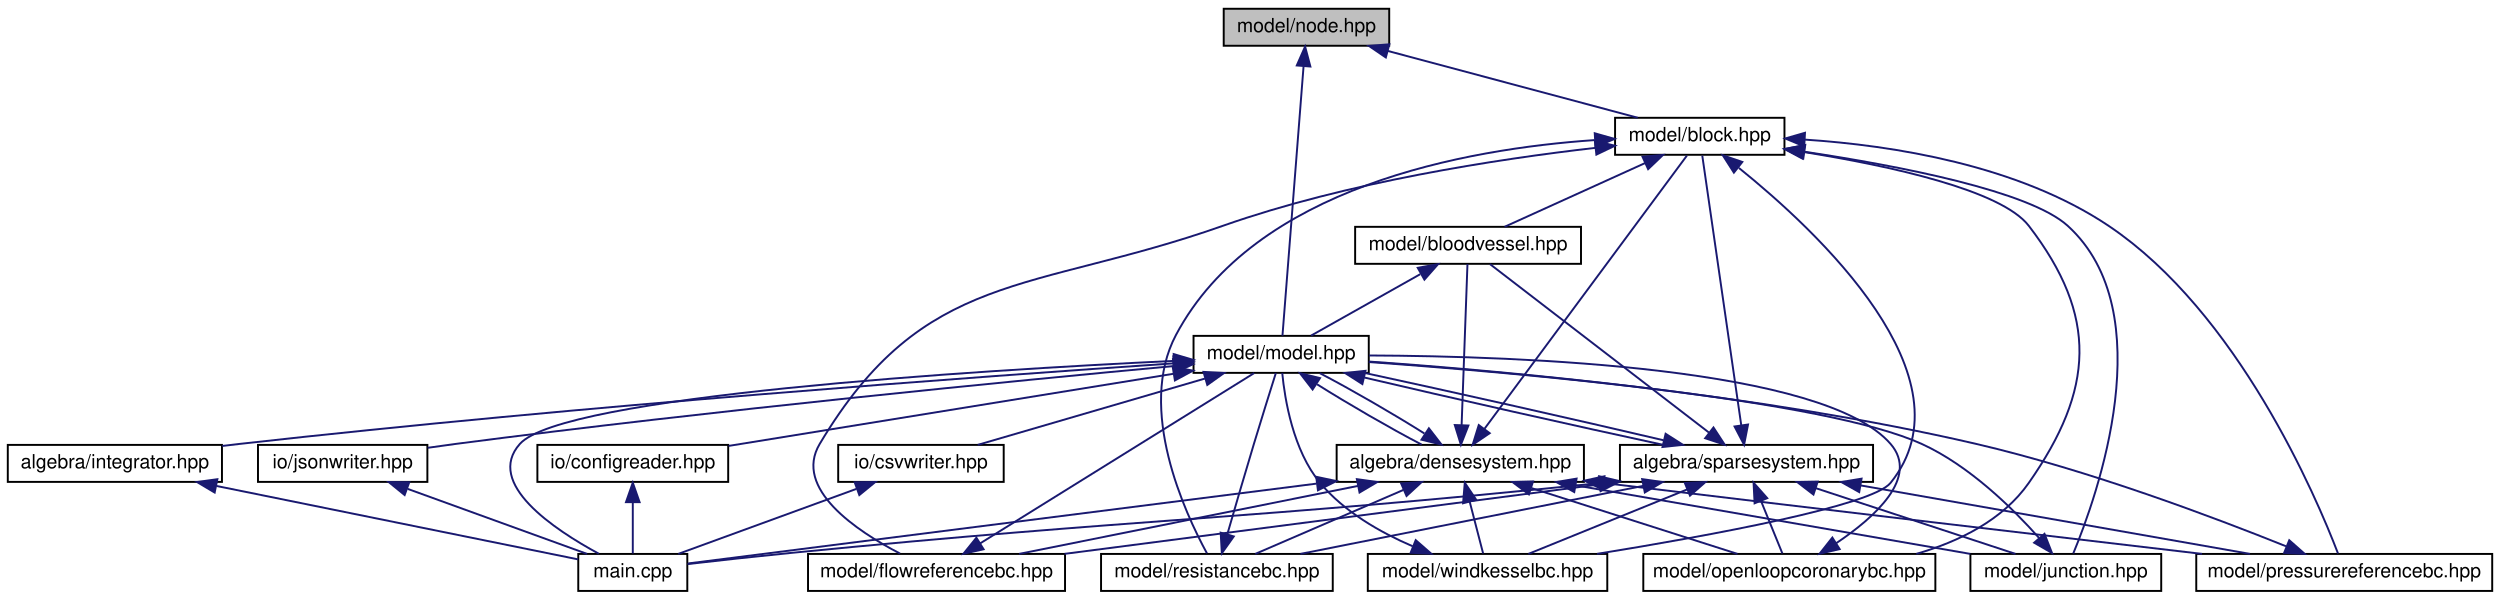
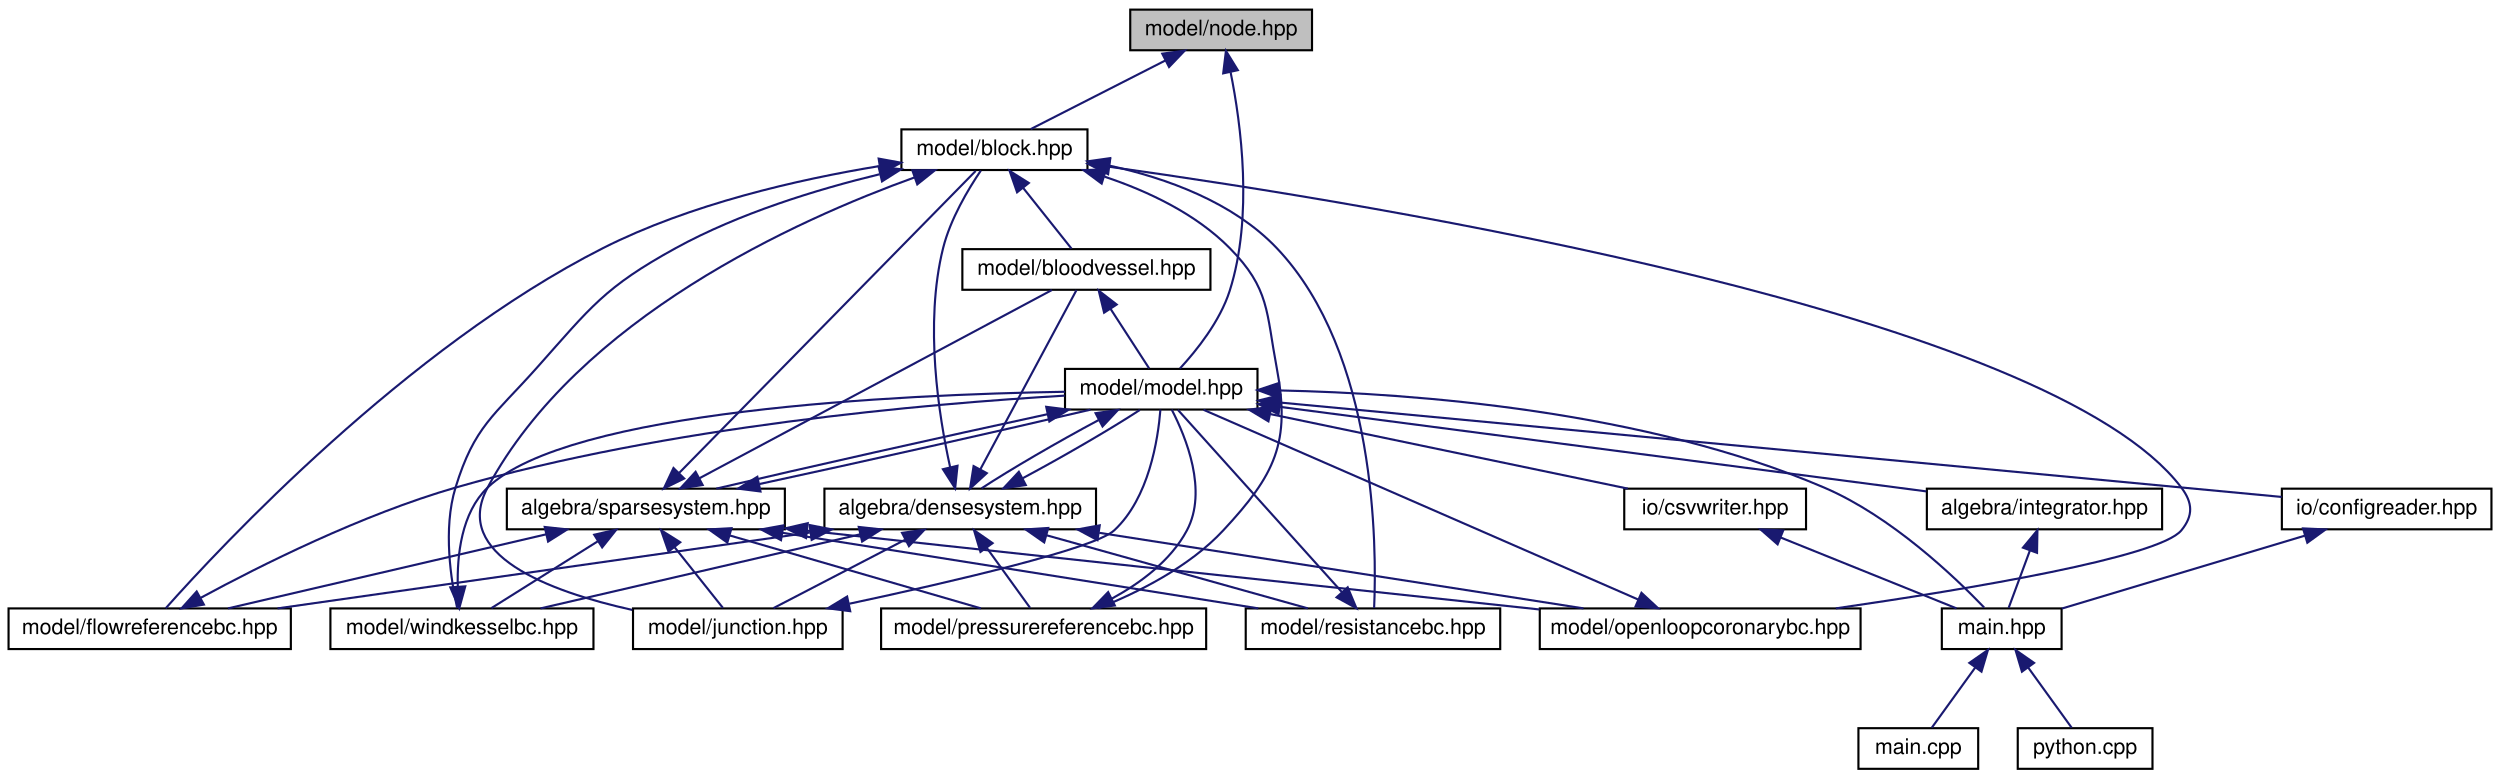
- <svg xmlns="http://www.w3.org/2000/svg" xmlns:xlink="http://www.w3.org/1999/xlink" width="1284pt" height="308pt" viewBox="0.00 0.00 1284.00 308.00">
-   <g id="graph0" class="graph" transform="scale(1 1) rotate(0) translate(4 304)">
+ <svg xmlns="http://www.w3.org/2000/svg" xmlns:xlink="http://www.w3.org/1999/xlink" width="1169pt" height="364pt" viewBox="0.00 0.00 1169.00 364.00">
+   <g id="graph0" class="graph" transform="scale(1 1) rotate(0) translate(4 360)">
    <g id="node1" class="node">
      <g id="a_node1">
        <a xlink:title="MODEL::Node source file.">
-           <polygon fill="#bfbfbf" stroke="black" points="624.5,-280.5 624.5,-299.5 709.5,-299.5 709.5,-280.5 624.5,-280.5" />
-           <text text-anchor="middle" x="667" y="-287.5" font-family="Helvetica,sans-Serif" font-size="10.00">model/node.hpp</text>
+           <polygon fill="#bfbfbf" stroke="black" points="524.5,-336.5 524.5,-355.5 609.5,-355.5 609.5,-336.5 524.5,-336.5" />
+           <text text-anchor="middle" x="567" y="-343.5" font-family="Helvetica,sans-Serif" font-size="10.00">model/node.hpp</text>
        </a>
      </g>
    </g>
    <g id="node2" class="node">
      <g id="a_node2">
        <a xlink:href="block_8hpp.html" target="_top" xlink:title="MODEL::Block source file.">
-           <polygon fill="none" stroke="black" points="825.5,-224.5 825.5,-243.5 912.5,-243.5 912.5,-224.5 825.5,-224.5" />
-           <text text-anchor="middle" x="869" y="-231.5" font-family="Helvetica,sans-Serif" font-size="10.00">model/block.hpp</text>
+           <polygon fill="none" stroke="black" points="417.5,-280.5 417.5,-299.5 504.5,-299.5 504.5,-280.5 417.5,-280.5" />
+           <text text-anchor="middle" x="461" y="-287.5" font-family="Helvetica,sans-Serif" font-size="10.00">model/block.hpp</text>
        </a>
      </g>
    </g>
    <g id="edge1" class="edge">
-       <path fill="none" stroke="midnightblue" d="M708.79,-277.83C746.93,-267.63 802.48,-252.78 837.14,-243.52" />
-       <polygon fill="midnightblue" stroke="midnightblue" points="707.76,-274.48 699.01,-280.44 709.57,-281.24 707.76,-274.48" />
+       <path fill="none" stroke="midnightblue" d="M540.94,-331.73C521.32,-321.73 494.97,-308.31 477.99,-299.65" />
+       <polygon fill="midnightblue" stroke="midnightblue" points="539.47,-334.9 549.97,-336.32 542.65,-328.67 539.47,-334.9" />
    </g>
    <g id="node4" class="node">
      <g id="a_node4">
        <a xlink:href="model_8hpp.html" target="_top" xlink:title="MODEL::Model source file.">
-           <polygon fill="none" stroke="black" points="609,-112.5 609,-131.5 699,-131.5 699,-112.5 609,-112.5" />
-           <text text-anchor="middle" x="654" y="-119.5" font-family="Helvetica,sans-Serif" font-size="10.00">model/model.hpp</text>
-         </a>
-       </g>
-     </g>
-     <g id="edge47" class="edge">
-       <path fill="none" stroke="midnightblue" d="M665.51,-269.93C662.69,-233.92 656.68,-157.23 654.67,-131.57" />
-       <polygon fill="midnightblue" stroke="midnightblue" points="662.03,-270.38 666.3,-280.08 669.01,-269.83 662.03,-270.38" />
+           <polygon fill="none" stroke="black" points="494,-168.5 494,-187.5 584,-187.5 584,-168.5 494,-168.5" />
+           <text text-anchor="middle" x="539" y="-175.5" font-family="Helvetica,sans-Serif" font-size="10.00">model/model.hpp</text>
+         </a>
+       </g>
+     </g>
+     <g id="edge45" class="edge">
+       <path fill="none" stroke="midnightblue" d="M571.43,-326.23C576.31,-301.98 582.09,-258.74 571,-224 566.45,-209.75 555.56,-196.16 547.75,-187.71" />
+       <polygon fill="midnightblue" stroke="midnightblue" points="567.97,-325.7 569.25,-336.22 574.81,-327.19 567.97,-325.7" />
    </g>
    <g id="node3" class="node">
      <g id="a_node3">
        <a xlink:href="bloodvessel_8hpp.html" target="_top" xlink:title="MODEL::BloodVessel source file.">
-           <polygon fill="none" stroke="black" points="692,-168.5 692,-187.5 808,-187.5 808,-168.5 692,-168.5" />
-           <text text-anchor="middle" x="750" y="-175.5" font-family="Helvetica,sans-Serif" font-size="10.00">model/bloodvessel.hpp</text>
+           <polygon fill="none" stroke="black" points="446,-224.5 446,-243.5 562,-243.5 562,-224.5 446,-224.5" />
+           <text text-anchor="middle" x="504" y="-231.5" font-family="Helvetica,sans-Serif" font-size="10.00">model/bloodvessel.hpp</text>
        </a>
      </g>
    </g>
    <g id="edge2" class="edge">
-       <path fill="none" stroke="midnightblue" d="M840.86,-220.23C818.6,-210.13 788.14,-196.31 768.77,-187.52" />
-       <polygon fill="midnightblue" stroke="midnightblue" points="839.59,-223.5 850.14,-224.44 842.48,-217.12 839.59,-223.5" />
+       <path fill="none" stroke="midnightblue" d="M474.42,-272.14C481.91,-262.74 490.94,-251.4 497.03,-243.75" />
+       <polygon fill="midnightblue" stroke="midnightblue" points="471.59,-270.08 468.1,-280.08 477.07,-274.44 471.59,-270.08" />
+     </g>
+     <g id="node6" class="node">
+       <g id="a_node6">
+         <a xlink:href="flowreferencebc_8hpp.html" target="_top" xlink:title="MODEL::FlowReferenceBC source file.">
+           <polygon fill="none" stroke="black" points="0,-56.5 0,-75.5 132,-75.5 132,-56.5 0,-56.5" />
+           <text text-anchor="middle" x="66" y="-63.5" font-family="Helvetica,sans-Serif" font-size="10.00">model/flowreferencebc.hpp</text>
+         </a>
+       </g>
+     </g>
+     <g id="edge39" class="edge">
+       <path fill="none" stroke="midnightblue" d="M407.01,-282.31C369.33,-276.1 318.69,-264.59 278,-244 186.02,-197.46 99,-104.25 73.49,-75.58" />
+       <polygon fill="midnightblue" stroke="midnightblue" points="406.86,-285.83 417.28,-283.93 407.95,-278.91 406.86,-285.83" />
    </g>
    <g id="node7" class="node">
      <g id="a_node7">
-         <a xlink:href="flowreferencebc_8hpp.html" target="_top" xlink:title="MODEL::FlowReferenceBC source file.">
-           <polygon fill="none" stroke="black" points="411,-0.5 411,-19.5 543,-19.5 543,-0.5 411,-0.5" />
-           <text text-anchor="middle" x="477" y="-7.5" font-family="Helvetica,sans-Serif" font-size="10.00">model/flowreferencebc.hpp</text>
-         </a>
-       </g>
-     </g>
-     <g id="edge41" class="edge">
-       <path fill="none" stroke="midnightblue" d="M815.41,-228.06C764.92,-222.26 687.73,-210.46 624,-188 525.34,-153.23 470.55,-165.86 417,-76 403.32,-53.04 435.96,-31.27 458.27,-19.67" />
-       <polygon fill="midnightblue" stroke="midnightblue" points="815.13,-231.55 825.45,-229.17 815.9,-224.59 815.13,-231.55" />
+         <a xlink:href="junction_8hpp.html" target="_top" xlink:title="MODEL::Junction source file.">
+           <polygon fill="none" stroke="black" points="292,-56.5 292,-75.5 390,-75.5 390,-56.5 292,-56.5" />
+           <text text-anchor="middle" x="341" y="-63.5" font-family="Helvetica,sans-Serif" font-size="10.00">model/junction.hpp</text>
+         </a>
+       </g>
+     </g>
+     <g id="edge40" class="edge">
+       <path fill="none" stroke="midnightblue" d="M423.76,-277.09C368.43,-257.14 266.52,-211.17 224,-132 207.12,-100.58 252.55,-83.47 291.63,-74.8" />
+       <polygon fill="midnightblue" stroke="midnightblue" points="422.6,-280.39 433.19,-280.4 424.92,-273.79 422.6,-280.39" />
    </g>
    <g id="node8" class="node">
      <g id="a_node8">
-         <a xlink:href="junction_8hpp.html" target="_top" xlink:title="MODEL::Junction source file.">
-           <polygon fill="none" stroke="black" points="1008,-0.5 1008,-19.5 1106,-19.5 1106,-0.5 1008,-0.5" />
-           <text text-anchor="middle" x="1057" y="-7.5" font-family="Helvetica,sans-Serif" font-size="10.00">model/junction.hpp</text>
-         </a>
-       </g>
-     </g>
-     <g id="edge42" class="edge">
-       <path fill="none" stroke="midnightblue" d="M922.86,-226.06C971.51,-218.77 1038.39,-205.86 1058,-188 1106.85,-143.51 1072.94,-48.91 1060.83,-19.74" />
-       <polygon fill="midnightblue" stroke="midnightblue" points="922.17,-222.62 912.78,-227.53 923.18,-229.55 922.17,-222.62" />
+         <a xlink:href="openloopcoronarybc_8hpp.html" target="_top" xlink:title="MODEL::OpenLoopCoronaryBC source file.">
+           <polygon fill="none" stroke="black" points="716,-56.5 716,-75.5 866,-75.5 866,-56.5 716,-56.5" />
+           <text text-anchor="middle" x="791" y="-63.5" font-family="Helvetica,sans-Serif" font-size="10.00">model/openloopcoronarybc.hpp</text>
+         </a>
+       </g>
+     </g>
+     <g id="edge41" class="edge">
+       <path fill="none" stroke="midnightblue" d="M515.01,-281.97C642.25,-264.18 954.75,-212.98 1016,-132 1021.36,-124.91 1021.64,-118.87 1016,-112 1005.71,-99.45 917.31,-84.64 854.43,-75.53" />
+       <polygon fill="midnightblue" stroke="midnightblue" points="514.15,-278.55 504.73,-283.39 515.11,-285.49 514.15,-278.55" />
    </g>
    <g id="node9" class="node">
      <g id="a_node9">
-         <a xlink:href="openloopcoronarybc_8hpp.html" target="_top" xlink:title="MODEL::OpenLoopCoronaryBC source file.">
-           <polygon fill="none" stroke="black" points="840,-0.5 840,-19.5 990,-19.5 990,-0.5 840,-0.5" />
-           <text text-anchor="middle" x="915" y="-7.5" font-family="Helvetica,sans-Serif" font-size="10.00">model/openloopcoronarybc.hpp</text>
-         </a>
-       </g>
-     </g>
-     <g id="edge43" class="edge">
-       <path fill="none" stroke="midnightblue" d="M922.52,-225.9C966.54,-218.83 1023.88,-206.37 1038,-188 1073.75,-141.48 1071.61,-104.08 1038,-56 1024.65,-36.9 1002.27,-25.88 980.23,-19.53" />
-       <polygon fill="midnightblue" stroke="midnightblue" points="921.85,-222.46 912.5,-227.45 922.92,-229.38 921.85,-222.46" />
+         <a xlink:href="pressurereferencebc_8hpp.html" target="_top" xlink:title="MODEL::PressureReferenceBC source file.">
+           <polygon fill="none" stroke="black" points="408,-56.5 408,-75.5 560,-75.5 560,-56.5 408,-56.5" />
+           <text text-anchor="middle" x="484" y="-63.5" font-family="Helvetica,sans-Serif" font-size="10.00">model/pressurereferencebc.hpp</text>
+         </a>
+       </g>
+     </g>
+     <g id="edge42" class="edge">
+       <path fill="none" stroke="midnightblue" d="M512.46,-277.39C532.86,-270.58 555.19,-260.03 571,-244 589.78,-224.96 588.02,-214.27 593,-188 599.62,-153.06 592.22,-138.03 568,-112 552,-94.8 527.9,-82.84 509.62,-75.59" />
+       <polygon fill="midnightblue" stroke="midnightblue" points="511.14,-274.14 502.63,-280.45 513.22,-280.82 511.14,-274.14" />
    </g>
    <g id="node10" class="node">
      <g id="a_node10">
-         <a xlink:href="pressurereferencebc_8hpp.html" target="_top" xlink:title="MODEL::PressureReferenceBC source file.">
-           <polygon fill="none" stroke="black" points="1124,-0.5 1124,-19.5 1276,-19.5 1276,-0.5 1124,-0.5" />
-           <text text-anchor="middle" x="1200" y="-7.5" font-family="Helvetica,sans-Serif" font-size="10.00">model/pressurereferencebc.hpp</text>
-         </a>
-       </g>
-     </g>
-     <g id="edge44" class="edge">
-       <path fill="none" stroke="midnightblue" d="M923.05,-232.29C968.19,-229.3 1032.47,-219.23 1079,-188 1145.45,-143.4 1185.63,-48.87 1196.8,-19.73" />
-       <polygon fill="midnightblue" stroke="midnightblue" points="922.65,-228.81 912.86,-232.87 923.04,-235.8 922.65,-228.81" />
+         <a xlink:href="resistancebc_8hpp.html" target="_top" xlink:title="MODEL::ResistanceBC source file.">
+           <polygon fill="none" stroke="black" points="578.5,-56.5 578.5,-75.5 697.5,-75.5 697.5,-56.5 578.5,-56.5" />
+           <text text-anchor="middle" x="638" y="-63.5" font-family="Helvetica,sans-Serif" font-size="10.00">model/resistancebc.hpp</text>
+         </a>
+       </g>
+     </g>
+     <g id="edge43" class="edge">
+       <path fill="none" stroke="midnightblue" d="M514.66,-282.57C541.53,-276.7 572.58,-265.47 593,-244 639.76,-194.83 639.79,-104.18 638.54,-75.76" />
+       <polygon fill="midnightblue" stroke="midnightblue" points="513.73,-279.18 504.61,-284.56 515.1,-286.05 513.73,-279.18" />
    </g>
    <g id="node11" class="node">
      <g id="a_node11">
-         <a xlink:href="resistancebc_8hpp.html" target="_top" xlink:title="MODEL::ResistanceBC source file.">
-           <polygon fill="none" stroke="black" points="561.5,-0.5 561.5,-19.5 680.5,-19.5 680.5,-0.5 561.5,-0.5" />
-           <text text-anchor="middle" x="621" y="-7.5" font-family="Helvetica,sans-Serif" font-size="10.00">model/resistancebc.hpp</text>
-         </a>
-       </g>
-     </g>
-     <g id="edge45" class="edge">
-       <path fill="none" stroke="midnightblue" d="M815,-232.05C748.81,-227.48 640.45,-208.09 600,-132 579.78,-93.97 604.55,-40.62 615.89,-19.8" />
-       <polygon fill="midnightblue" stroke="midnightblue" points="815.06,-235.55 825.25,-232.66 815.47,-228.57 815.06,-235.55" />
-     </g>
-     <g id="node12" class="node">
-       <g id="a_node12">
        <a xlink:href="windkesselbc_8hpp.html" target="_top" xlink:title="MODEL::WindkesselBC source file.">
-           <polygon fill="none" stroke="black" points="698.5,-0.5 698.5,-19.5 821.5,-19.5 821.5,-0.5 698.5,-0.5" />
-           <text text-anchor="middle" x="760" y="-7.5" font-family="Helvetica,sans-Serif" font-size="10.00">model/windkesselbc.hpp</text>
-         </a>
-       </g>
-     </g>
-     <g id="edge46" class="edge">
-       <path fill="none" stroke="midnightblue" d="M889.08,-217.76C928.9,-185.72 1010.44,-109.9 967,-56 957.48,-44.19 874.24,-28.91 816.26,-19.54" />
-       <polygon fill="midnightblue" stroke="midnightblue" points="886.53,-215.32 880.83,-224.25 890.85,-220.82 886.53,-215.32" />
+           <polygon fill="none" stroke="black" points="150.5,-56.5 150.5,-75.5 273.5,-75.5 273.5,-56.5 150.5,-56.5" />
+           <text text-anchor="middle" x="212" y="-63.5" font-family="Helvetica,sans-Serif" font-size="10.00">model/windkesselbc.hpp</text>
+         </a>
+       </g>
+     </g>
+     <g id="edge44" class="edge">
+       <path fill="none" stroke="midnightblue" d="M407.3,-278.52C377.96,-271.41 341.66,-260.29 312,-244 278.58,-225.64 272.37,-216.47 247,-188 226.99,-165.54 217.83,-160.75 209,-132 203.03,-112.56 206.94,-88.32 209.78,-75.65" />
+       <polygon fill="midnightblue" stroke="midnightblue" points="406.84,-282.01 417.37,-280.87 408.43,-275.19 406.84,-282.01" />
    </g>
    <g id="edge3" class="edge">
-       <path fill="none" stroke="midnightblue" d="M725.43,-163.18C707.76,-153.24 684.49,-140.15 669.39,-131.65" />
-       <polygon fill="midnightblue" stroke="midnightblue" points="724.14,-166.47 734.58,-168.32 727.58,-160.37 724.14,-166.47" />
+       <path fill="none" stroke="midnightblue" d="M515.3,-215.57C521.32,-206.27 528.47,-195.25 533.33,-187.75" />
+       <polygon fill="midnightblue" stroke="midnightblue" points="512.28,-213.79 509.78,-224.08 518.16,-217.6 512.28,-213.79" />
    </g>
    <g id="node5" class="node">
      <g id="a_node5">
        <a xlink:href="densesystem_8hpp.html" target="_top" xlink:title="ALGEBRA::DenseSystem source file.">
-           <polygon fill="none" stroke="black" points="682.5,-56.5 682.5,-75.5 809.5,-75.5 809.5,-56.5 682.5,-56.5" />
-           <text text-anchor="middle" x="746" y="-63.5" font-family="Helvetica,sans-Serif" font-size="10.00">algebra/densesystem.hpp</text>
+           <polygon fill="none" stroke="black" points="381.5,-112.5 381.5,-131.5 508.5,-131.5 508.5,-112.5 381.5,-112.5" />
+           <text text-anchor="middle" x="445" y="-119.5" font-family="Helvetica,sans-Serif" font-size="10.00">algebra/densesystem.hpp</text>
        </a>
      </g>
    </g>
    <g id="edge4" class="edge">
-       <path fill="none" stroke="midnightblue" d="M672.45,-106.62C688.07,-96.76 710.13,-83.99 726.15,-75.65" />
-       <polygon fill="midnightblue" stroke="midnightblue" points="670.15,-103.94 663.67,-112.32 673.96,-109.81 670.15,-103.94" />
-     </g>
-     <g id="node6" class="node">
-       <g id="a_node6">
-         <a xlink:href="main_8cpp.html" target="_top" xlink:title="Main routine of svZeroDSolver.">
-           <polygon fill="none" stroke="black" points="293,-0.5 293,-19.5 349,-19.5 349,-0.5 293,-0.5" />
-           <text text-anchor="middle" x="321" y="-7.5" font-family="Helvetica,sans-Serif" font-size="10.00">main.cpp</text>
-         </a>
-       </g>
-     </g>
-     <g id="edge40" class="edge">
-       <path fill="none" stroke="midnightblue" d="M598.79,-118.65C496.29,-113.71 284.95,-100.62 263,-76 244.98,-55.79 280.52,-32.06 303.53,-19.62" />
-       <polygon fill="midnightblue" stroke="midnightblue" points="598.8,-122.15 608.95,-119.13 599.13,-115.16 598.8,-122.15" />
+       <path fill="none" stroke="midnightblue" d="M509.73,-163.59C491.03,-153.61 468.08,-140.27 454.96,-131.65" />
+       <polygon fill="midnightblue" stroke="midnightblue" points="508.3,-166.79 518.78,-168.32 511.54,-160.59 508.3,-166.79" />
+     </g>
+     <g id="node12" class="node">
+       <g id="a_node12">
+         <a xlink:href="integrator_8hpp.html" target="_top" xlink:title="ALGEBRA::Integrator source file.">
+           <polygon fill="none" stroke="black" points="897,-112.5 897,-131.5 1007,-131.5 1007,-112.5 897,-112.5" />
+           <text text-anchor="middle" x="952" y="-119.5" font-family="Helvetica,sans-Serif" font-size="10.00">algebra/integrator.hpp</text>
+         </a>
+       </g>
+     </g>
+     <g id="edge20" class="edge">
+       <path fill="none" stroke="midnightblue" d="M594.63,-169.73C673.72,-159.38 817.83,-140.54 896.73,-130.23" />
+       <polygon fill="midnightblue" stroke="midnightblue" points="593.84,-166.3 584.38,-171.07 594.75,-173.24 593.84,-166.3" />
    </g>
    <g id="node13" class="node">
      <g id="a_node13">
-         <a xlink:href="integrator_8hpp.html" target="_top" xlink:title="ALGEBRA::Integrator source file.">
-           <polygon fill="none" stroke="black" points="0,-56.5 0,-75.5 110,-75.5 110,-56.5 0,-56.5" />
-           <text text-anchor="middle" x="55" y="-63.5" font-family="Helvetica,sans-Serif" font-size="10.00">algebra/integrator.hpp</text>
-         </a>
-       </g>
+         <a xlink:href="main_8hpp.html" target="_top" xlink:title="Main page documentation.">
+           <polygon fill="none" stroke="black" points="904,-56.5 904,-75.5 960,-75.5 960,-56.5 904,-56.5" />
+           <text text-anchor="middle" x="932" y="-63.5" font-family="Helvetica,sans-Serif" font-size="10.00">main.hpp</text>
+         </a>
+       </g>
+     </g>
+     <g id="edge38" class="edge">
+       <path fill="none" stroke="midnightblue" d="M594.31,-177.43C658.17,-176.05 765.17,-167.87 849,-132 880.3,-118.61 909.93,-90.36 923.8,-75.92" />
+       <polygon fill="midnightblue" stroke="midnightblue" points="594,-173.94 584.06,-177.61 594.12,-180.94 594,-173.94" />
+     </g>
+     <g id="node16" class="node">
+       <g id="a_node16">
+         <a xlink:href="sparsesystem_8hpp.html" target="_top" xlink:title="ALGEBRA::SparseSystem source file.">
+           <polygon fill="none" stroke="black" points="233,-112.5 233,-131.5 363,-131.5 363,-112.5 233,-112.5" />
+           <text text-anchor="middle" x="298" y="-119.5" font-family="Helvetica,sans-Serif" font-size="10.00">algebra/sparsesystem.hpp</text>
+         </a>
+       </g>
+     </g>
+     <g id="edge24" class="edge">
+       <path fill="none" stroke="midnightblue" d="M485.65,-166.28C438.33,-156.08 370.83,-140.92 330.93,-131.52" />
+       <polygon fill="midnightblue" stroke="midnightblue" points="485.21,-169.77 495.72,-168.44 486.68,-162.92 485.21,-169.77" />
+     </g>
+     <g id="node17" class="node">
+       <g id="a_node17">
+         <a xlink:href="configreader_8hpp.html" target="_top" xlink:title="IO::ConfigReader source file.">
+           <polygon fill="none" stroke="black" points="1063,-112.5 1063,-131.5 1161,-131.5 1161,-112.5 1063,-112.5" />
+           <text text-anchor="middle" x="1112" y="-119.5" font-family="Helvetica,sans-Serif" font-size="10.00">io/configreader.hpp</text>
+         </a>
+       </g>
+     </g>
+     <g id="edge34" class="edge">
+       <path fill="none" stroke="midnightblue" d="M594.49,-171.77C706.23,-161.24 956.73,-137.63 1062.92,-127.63" />
+       <polygon fill="midnightblue" stroke="midnightblue" points="594.07,-168.29 584.44,-172.72 594.73,-175.26 594.07,-168.29" />
+     </g>
+     <g id="node18" class="node">
+       <g id="a_node18">
+         <a xlink:href="csvwriter_8hpp.html" target="_top" xlink:title="IO::write_csv source file.">
+           <polygon fill="none" stroke="black" points="755.5,-112.5 755.5,-131.5 840.5,-131.5 840.5,-112.5 755.5,-112.5" />
+           <text text-anchor="middle" x="798" y="-119.5" font-family="Helvetica,sans-Serif" font-size="10.00">io/csvwriter.hpp</text>
+         </a>
+       </g>
+     </g>
+     <g id="edge36" class="edge">
+       <path fill="none" stroke="midnightblue" d="M590.1,-166.35C639.05,-156.14 711.95,-140.94 757.15,-131.52" />
+       <polygon fill="midnightblue" stroke="midnightblue" points="589.11,-162.98 580.04,-168.44 590.54,-169.83 589.11,-162.98" />
+     </g>
+     <g id="edge5" class="edge">
+       <path fill="none" stroke="midnightblue" d="M440.28,-141.55C434.97,-165.57 428.14,-208.56 437,-244 440.39,-257.57 448.74,-271.53 454.63,-280.23" />
+       <polygon fill="midnightblue" stroke="midnightblue" points="443.73,-142.21 442.63,-131.67 436.91,-140.59 443.73,-142.21" />
+     </g>
+     <g id="edge6" class="edge">
+       <path fill="none" stroke="midnightblue" d="M454.45,-140.63C467.29,-164.55 489.72,-206.38 499.37,-224.37" />
+       <polygon fill="midnightblue" stroke="midnightblue" points="457.42,-138.75 449.61,-131.59 451.25,-142.06 457.42,-138.75" />
+     </g>
+     <g id="edge11" class="edge">
+       <path fill="none" stroke="midnightblue" d="M474.22,-136.39C492.92,-146.36 515.87,-159.7 529.01,-168.32" />
+       <polygon fill="midnightblue" stroke="midnightblue" points="475.66,-133.19 465.18,-131.65 472.41,-139.39 475.66,-133.19" />
+     </g>
+     <g id="edge7" class="edge">
+       <path fill="none" stroke="midnightblue" d="M374.67,-110.98C303.08,-100.78 193.3,-85.14 125.77,-75.52" />
+       <polygon fill="midnightblue" stroke="midnightblue" points="374.55,-114.5 384.95,-112.44 375.54,-107.57 374.55,-114.5" />
+     </g>
+     <g id="edge9" class="edge">
+       <path fill="none" stroke="midnightblue" d="M419.17,-107.59C399.94,-97.61 374.26,-84.27 357.67,-75.65" />
+       <polygon fill="midnightblue" stroke="midnightblue" points="417.8,-110.82 428.29,-112.32 421.03,-104.61 417.8,-110.82" />
+     </g>
+     <g id="edge12" class="edge">
+       <path fill="none" stroke="midnightblue" d="M510.01,-110.85C575.38,-100.65 675.04,-85.1 736.43,-75.52" />
+       <polygon fill="midnightblue" stroke="midnightblue" points="509.17,-107.44 499.82,-112.44 510.24,-114.36 509.17,-107.44" />
+     </g>
+     <g id="edge14" class="edge">
+       <path fill="none" stroke="midnightblue" d="M457.38,-103.86C464.14,-94.5 472.21,-83.33 477.68,-75.75" />
+       <polygon fill="midnightblue" stroke="midnightblue" points="454.46,-101.93 451.44,-112.08 460.13,-106.03 454.46,-101.93" />
+     </g>
+     <g id="edge16" class="edge">
+       <path fill="none" stroke="midnightblue" d="M485.39,-109.7C521.82,-99.51 574.59,-84.74 607.56,-75.52" />
+       <polygon fill="midnightblue" stroke="midnightblue" points="484.27,-106.38 475.58,-112.44 486.15,-113.12 484.27,-106.38" />
+     </g>
+     <g id="edge18" class="edge">
+       <path fill="none" stroke="midnightblue" d="M398.2,-110.15C354.17,-99.95 289.15,-84.88 248.75,-75.52" />
+       <polygon fill="midnightblue" stroke="midnightblue" points="397.55,-113.6 408.08,-112.44 399.13,-106.78 397.55,-113.6" />
+     </g>
+     <g id="edge8" class="edge">
+       <path fill="none" stroke="midnightblue" d="M89.83,-80.45C117.56,-95.48 165.17,-119.35 209,-132 308.16,-160.63 429.48,-171.21 493.84,-175" />
+       <polygon fill="midnightblue" stroke="midnightblue" points="91.34,-77.29 80.89,-75.54 87.97,-83.42 91.34,-77.29" />
+     </g>
+     <g id="edge10" class="edge">
+       <path fill="none" stroke="midnightblue" d="M393.11,-77.69C441.61,-88.06 507.77,-103.44 517,-112 533.25,-127.06 537.5,-154.55 538.61,-168.46" />
+       <polygon fill="midnightblue" stroke="midnightblue" points="393.56,-74.21 383.05,-75.56 392.11,-81.06 393.56,-74.21" />
+     </g>
+     <g id="edge13" class="edge">
+       <path fill="none" stroke="midnightblue" d="M762.02,-79.65C710.22,-102.26 603.03,-149.05 558.77,-168.37" />
+       <polygon fill="midnightblue" stroke="midnightblue" points="763.55,-82.8 771.32,-75.59 760.75,-76.38 763.55,-82.8" />
+     </g>
+     <g id="edge15" class="edge">
+       <path fill="none" stroke="midnightblue" d="M515.84,-80.06C529.24,-87.33 543.45,-97.83 551,-112 560.82,-130.43 550.61,-155.51 543.89,-168.47" />
+       <polygon fill="midnightblue" stroke="midnightblue" points="517.3,-76.87 506.79,-75.53 514.17,-83.13 517.3,-76.87" />
+     </g>
+     <g id="edge17" class="edge">
+       <path fill="none" stroke="midnightblue" d="M623.55,-83.05C602.3,-106.67 563.32,-149.97 546.77,-168.37" />
+       <polygon fill="midnightblue" stroke="midnightblue" points="626.18,-85.37 630.27,-75.59 620.98,-80.68 626.18,-85.37" />
+     </g>
+     <g id="edge19" class="edge">
+       <path fill="none" stroke="midnightblue" d="M210.07,-85.6C209.65,-100.29 211.73,-120.22 224,-132 261.76,-168.25 416.22,-175.49 493.92,-176.81" />
+       <polygon fill="midnightblue" stroke="midnightblue" points="213.56,-85.82 210.75,-75.61 206.57,-85.34 213.56,-85.82" />
    </g>
    <g id="edge21" class="edge">
-       <path fill="none" stroke="midnightblue" d="M598.64,-117.37C501.42,-110.76 293.72,-95.62 119,-76 116.1,-75.67 113.13,-75.32 110.13,-74.95" />
-       <polygon fill="midnightblue" stroke="midnightblue" points="598.61,-120.87 608.82,-118.05 599.08,-113.89 598.61,-120.87" />
+       <path fill="none" stroke="midnightblue" d="M945.22,-102.69C941.85,-93.59 937.93,-83.01 935.24,-75.75" />
+       <polygon fill="midnightblue" stroke="midnightblue" points="941.94,-103.92 948.7,-112.08 948.51,-101.49 941.94,-103.92" />
    </g>
    <g id="node14" class="node">
      <g id="a_node14">
-         <a xlink:href="sparsesystem_8hpp.html" target="_top" xlink:title="ALGEBRA::SparseSystem source file.">
-           <polygon fill="none" stroke="black" points="828,-56.5 828,-75.5 958,-75.5 958,-56.5 828,-56.5" />
-           <text text-anchor="middle" x="893" y="-63.5" font-family="Helvetica,sans-Serif" font-size="10.00">algebra/sparsesystem.hpp</text>
-         </a>
-       </g>
-     </g>
-     <g id="edge23" class="edge">
-       <path fill="none" stroke="midnightblue" d="M696.75,-110.09C740.15,-99.89 806.81,-84.86 850.23,-75.52" />
-       <polygon fill="midnightblue" stroke="midnightblue" points="695.71,-106.74 686.78,-112.44 697.32,-113.55 695.71,-106.74" />
+         <a xlink:href="main_8cpp.html" target="_top" xlink:title="Main routine of svZeroDSolver.">
+           <polygon fill="none" stroke="black" points="865,-0.5 865,-19.5 921,-19.5 921,-0.5 865,-0.5" />
+           <text text-anchor="middle" x="893" y="-7.5" font-family="Helvetica,sans-Serif" font-size="10.00">main.cpp</text>
+         </a>
+       </g>
+     </g>
+     <g id="edge22" class="edge">
+       <path fill="none" stroke="midnightblue" d="M919.62,-47.86C912.86,-38.5 904.79,-27.33 899.32,-19.75" />
+       <polygon fill="midnightblue" stroke="midnightblue" points="916.87,-50.03 925.56,-56.08 922.54,-45.93 916.87,-50.03" />
    </g>
    <g id="node15" class="node">
      <g id="a_node15">
-         <a xlink:href="configreader_8hpp.html" target="_top" xlink:title="IO::ConfigReader source file.">
-           <polygon fill="none" stroke="black" points="272,-56.5 272,-75.5 370,-75.5 370,-56.5 272,-56.5" />
-           <text text-anchor="middle" x="321" y="-63.5" font-family="Helvetica,sans-Serif" font-size="10.00">io/configreader.hpp</text>
-         </a>
-       </g>
-     </g>
-     <g id="edge34" class="edge">
-       <path fill="none" stroke="midnightblue" d="M598.48,-112C534.75,-101.66 431.18,-84.87 370.22,-74.98" />
-       <polygon fill="midnightblue" stroke="midnightblue" points="598.31,-115.52 608.74,-113.66 599.43,-108.61 598.31,-115.52" />
-     </g>
-     <g id="node16" class="node">
-       <g id="a_node16">
-         <a xlink:href="csvwriter_8hpp.html" target="_top" xlink:title="IO::write_csv source file.">
-           <polygon fill="none" stroke="black" points="426.5,-56.5 426.5,-75.5 511.5,-75.5 511.5,-56.5 426.5,-56.5" />
-           <text text-anchor="middle" x="469" y="-63.5" font-family="Helvetica,sans-Serif" font-size="10.00">io/csvwriter.hpp</text>
-         </a>
-       </g>
-     </g>
-     <g id="edge36" class="edge">
-       <path fill="none" stroke="midnightblue" d="M614.83,-109.57C579.93,-99.38 529.65,-84.7 498.18,-75.52" />
-       <polygon fill="midnightblue" stroke="midnightblue" points="614.11,-113 624.69,-112.44 616.07,-106.28 614.11,-113" />
-     </g>
-     <g id="node17" class="node">
-       <g id="a_node17">
-         <a xlink:href="jsonwriter_8hpp.html" target="_top" xlink:title="IO::write_json source file.">
-           <polygon fill="none" stroke="black" points="128.5,-56.5 128.5,-75.5 215.5,-75.5 215.5,-56.5 128.5,-56.5" />
-           <text text-anchor="middle" x="172" y="-63.5" font-family="Helvetica,sans-Serif" font-size="10.00">io/jsonwriter.hpp</text>
-         </a>
-       </g>
-     </g>
-     <g id="edge38" class="edge">
-       <path fill="none" stroke="midnightblue" d="M598.76,-115.99C517.74,-108.46 361.98,-93.23 230,-76 225.35,-75.39 220.5,-74.71 215.67,-74.01" />
-       <polygon fill="midnightblue" stroke="midnightblue" points="598.45,-119.48 608.73,-116.92 599.1,-112.51 598.45,-119.48" />
-     </g>
-     <g id="edge6" class="edge">
-       <path fill="none" stroke="midnightblue" d="M758.42,-83.76C784.19,-118.54 842.69,-197.49 862.39,-224.08" />
-       <polygon fill="midnightblue" stroke="midnightblue" points="761.11,-81.52 752.35,-75.57 755.49,-85.69 761.11,-81.52" />
-     </g>
-     <g id="edge7" class="edge">
-       <path fill="none" stroke="midnightblue" d="M746.68,-85.6C747.55,-109.67 749.04,-150.62 749.69,-168.37" />
-       <polygon fill="midnightblue" stroke="midnightblue" points="750.17,-85.46 746.31,-75.59 743.18,-85.71 750.17,-85.46" />
-     </g>
-     <g id="edge12" class="edge">
-       <path fill="none" stroke="midnightblue" d="M727.59,-81.35C711.98,-91.21 689.92,-103.98 673.9,-112.32" />
-       <polygon fill="midnightblue" stroke="midnightblue" points="729.88,-84.04 736.37,-75.65 726.07,-78.17 729.88,-84.04" />
-     </g>
-     <g id="edge5" class="edge">
-       <path fill="none" stroke="midnightblue" d="M672.2,-55.62C576.66,-43.48 414.68,-22.9 349.46,-14.62" />
-       <polygon fill="midnightblue" stroke="midnightblue" points="672.01,-59.13 682.37,-56.92 672.89,-52.18 672.01,-59.13" />
-     </g>
-     <g id="edge8" class="edge">
-       <path fill="none" stroke="midnightblue" d="M693.56,-54.47C642.72,-44.27 566.56,-28.98 519.42,-19.52" />
-       <polygon fill="midnightblue" stroke="midnightblue" points="692.88,-57.91 703.38,-56.44 694.26,-51.04 692.88,-57.91" />
-     </g>
-     <g id="edge10" class="edge">
-       <path fill="none" stroke="midnightblue" d="M805.16,-54.73C863.93,-44.52 953,-29.06 1007.95,-19.52" />
-       <polygon fill="midnightblue" stroke="midnightblue" points="804.53,-51.28 795.28,-56.44 805.73,-58.18 804.53,-51.28" />
-     </g>
-     <g id="edge13" class="edge">
-       <path fill="none" stroke="midnightblue" d="M782.6,-53.3C814.45,-43.13 859.84,-28.62 888.35,-19.52" />
-       <polygon fill="midnightblue" stroke="midnightblue" points="781.24,-50.07 772.78,-56.44 783.37,-56.73 781.24,-50.07" />
-     </g>
-     <g id="edge15" class="edge">
-       <path fill="none" stroke="midnightblue" d="M819.95,-55.89C933.36,-42.22 1052.49,-28.22 1126.95,-19.52" />
-       <polygon fill="midnightblue" stroke="midnightblue" points="819.21,-52.45 809.7,-57.13 820.05,-59.4 819.21,-52.45" />
-     </g>
-     <g id="edge17" class="edge">
-       <path fill="none" stroke="midnightblue" d="M716.76,-52.37C693.35,-42.26 661.16,-28.35 640.71,-19.52" />
-       <polygon fill="midnightblue" stroke="midnightblue" points="715.63,-55.69 726.19,-56.44 718.4,-49.26 715.63,-55.69" />
-     </g>
-     <g id="edge19" class="edge">
-       <path fill="none" stroke="midnightblue" d="M750.82,-46.4C753.17,-37.36 755.87,-26.94 757.73,-19.75" />
-       <polygon fill="midnightblue" stroke="midnightblue" points="747.43,-45.52 748.31,-56.08 754.21,-47.28 747.43,-45.52" />
-     </g>
-     <g id="edge9" class="edge">
-       <path fill="none" stroke="midnightblue" d="M499.43,-24.94C536.54,-48 609.61,-93.41 640.11,-112.37" />
-       <polygon fill="midnightblue" stroke="midnightblue" points="501.17,-21.9 490.82,-19.59 497.47,-27.84 501.17,-21.9" />
-     </g>
-     <g id="edge11" class="edge">
-       <path fill="none" stroke="midnightblue" d="M1043.3,-27.66C1029.7,-42.95 1007.41,-64.85 983,-76 933.31,-98.69 776.91,-112.44 699.01,-118.06" />
-       <polygon fill="midnightblue" stroke="midnightblue" points="1046.05,-29.82 1049.92,-19.96 1040.74,-25.26 1046.05,-29.82" />
-     </g>
-     <g id="edge14" class="edge">
-       <path fill="none" stroke="midnightblue" d="M939.06,-25C958.99,-38.34 981.84,-58.88 967,-76 932.89,-115.36 777.39,-121.1 699.18,-121.43" />
-       <polygon fill="midnightblue" stroke="midnightblue" points="940.85,-21.99 930.53,-19.59 937.1,-27.9 940.85,-21.99" />
-     </g>
-     <g id="edge16" class="edge">
-       <path fill="none" stroke="midnightblue" d="M1170.1,-23.43C1133.31,-38.23 1068.62,-62.61 1011,-76 900.56,-101.66 767.27,-113.56 699.05,-118.31" />
-       <polygon fill="midnightblue" stroke="midnightblue" points="1171.76,-26.54 1179.71,-19.53 1169.13,-20.05 1171.76,-26.54" />
-     </g>
-     <g id="edge18" class="edge">
-       <path fill="none" stroke="midnightblue" d="M626.32,-29.5C630.08,-42.52 635.28,-60.35 640,-76 643.83,-88.69 648.42,-103.34 651.27,-112.39" />
-       <polygon fill="midnightblue" stroke="midnightblue" points="629.67,-28.49 623.53,-19.85 622.94,-30.42 629.67,-28.49" />
-     </g>
-     <g id="edge20" class="edge">
-       <path fill="none" stroke="midnightblue" d="M721.54,-23.44C704.85,-30.59 686.34,-41.16 674,-56 660.11,-72.7 655.86,-98.98 654.56,-112.43" />
-       <polygon fill="midnightblue" stroke="midnightblue" points="723.11,-26.59 731.1,-19.62 720.51,-20.09 723.11,-26.59" />
-     </g>
-     <g id="edge22" class="edge">
-       <path fill="none" stroke="midnightblue" d="M107.17,-54.41C162.81,-43.11 248.87,-25.64 292.92,-16.7" />
-       <polygon fill="midnightblue" stroke="midnightblue" points="106.25,-51.02 97.15,-56.44 107.64,-57.88 106.25,-51.02" />
+         <a xlink:href="python_8cpp.html" target="_top" xlink:title="Python binding for svZeroDSolver.">
+           <polygon fill="none" stroke="black" points="939.5,-0.5 939.5,-19.5 1002.5,-19.5 1002.5,-0.5 939.5,-0.5" />
+           <text text-anchor="middle" x="971" y="-7.5" font-family="Helvetica,sans-Serif" font-size="10.00">python.cpp</text>
+         </a>
+       </g>
+     </g>
+     <g id="edge23" class="edge">
+       <path fill="none" stroke="midnightblue" d="M944.38,-47.86C951.14,-38.5 959.21,-27.33 964.68,-19.75" />
+       <polygon fill="midnightblue" stroke="midnightblue" points="941.46,-45.93 938.44,-56.08 947.13,-50.03 941.46,-45.93" />
    </g>
    <g id="edge25" class="edge">
-       <path fill="none" stroke="midnightblue" d="M890.31,-85.58C885.16,-121.21 874.07,-197.95 870.29,-224.08" />
-       <polygon fill="midnightblue" stroke="midnightblue" points="893.79,-85.97 891.76,-75.57 886.87,-84.96 893.79,-85.97" />
+       <path fill="none" stroke="midnightblue" d="M313.6,-138.89C347.28,-173.19 425.91,-253.27 452.24,-280.08" />
+       <polygon fill="midnightblue" stroke="midnightblue" points="315.92,-136.25 306.41,-131.57 310.92,-141.16 315.92,-136.25" />
    </g>
    <g id="edge26" class="edge">
-       <path fill="none" stroke="midnightblue" d="M873.72,-81.83C843.4,-105.15 785.55,-149.65 761.22,-168.37" />
-       <polygon fill="midnightblue" stroke="midnightblue" points="876.04,-84.46 881.83,-75.59 871.77,-78.91 876.04,-84.46" />
+       <path fill="none" stroke="midnightblue" d="M323.02,-136.36C365.85,-159.23 452.03,-205.25 487.84,-224.37" />
+       <polygon fill="midnightblue" stroke="midnightblue" points="324.56,-133.21 314.09,-131.59 321.26,-139.39 324.56,-133.21" />
    </g>
    <g id="edge29" class="edge">
-       <path fill="none" stroke="midnightblue" d="M850.44,-77.87C807.1,-88.06 740.44,-103.08 696.96,-112.44" />
-       <polygon fill="midnightblue" stroke="midnightblue" points="851.46,-81.22 860.39,-75.52 849.85,-74.41 851.46,-81.22" />
-     </g>
-     <g id="edge24" class="edge">
-       <path fill="none" stroke="midnightblue" d="M817.57,-55.88C632.28,-36.81 583.87,-37.95 402,-20 384.4,-18.26 364.67,-16.08 349.1,-14.29" />
-       <polygon fill="midnightblue" stroke="midnightblue" points="817.34,-59.38 827.64,-56.93 818.06,-52.41 817.34,-59.38" />
+       <path fill="none" stroke="midnightblue" d="M351.15,-133.68C398.42,-143.87 465.93,-159.02 505.9,-168.44" />
+       <polygon fill="midnightblue" stroke="midnightblue" points="351.6,-130.19 341.09,-131.52 350.13,-137.04 351.6,-130.19" />
    </g>
    <g id="edge27" class="edge">
-       <path fill="none" stroke="midnightblue" d="M817.24,-55.17C738.75,-44.98 617.34,-29.22 542.76,-19.54" />
-       <polygon fill="midnightblue" stroke="midnightblue" points="817.17,-58.69 827.54,-56.5 818.08,-51.74 817.17,-58.69" />
+       <path fill="none" stroke="midnightblue" d="M251.4,-110.15C207.56,-99.95 142.82,-84.88 102.59,-75.52" />
+       <polygon fill="midnightblue" stroke="midnightblue" points="250.71,-113.59 261.24,-112.44 252.29,-106.77 250.71,-113.59" />
    </g>
    <g id="edge28" class="edge">
-       <path fill="none" stroke="midnightblue" d="M928.52,-53.3C959.42,-43.13 1003.47,-28.62 1031.14,-19.52" />
-       <polygon fill="midnightblue" stroke="midnightblue" points="927.39,-49.99 918.99,-56.44 929.58,-56.64 927.39,-49.99" />
+       <path fill="none" stroke="midnightblue" d="M311.42,-104.14C318.91,-94.74 327.94,-83.4 334.03,-75.75" />
+       <polygon fill="midnightblue" stroke="midnightblue" points="308.59,-102.08 305.1,-112.08 314.07,-106.44 308.59,-102.08" />
    </g>
    <g id="edge30" class="edge">
-       <path fill="none" stroke="midnightblue" d="M900.46,-46.69C904.17,-37.59 908.48,-27.01 911.43,-19.75" />
-       <polygon fill="midnightblue" stroke="midnightblue" points="897.16,-45.5 896.63,-56.08 903.65,-48.14 897.16,-45.5" />
+       <path fill="none" stroke="midnightblue" d="M373.35,-111.87C430.54,-105.49 611.71,-86.13 715.87,-75.01" />
+       <polygon fill="midnightblue" stroke="midnightblue" points="372.91,-108.4 363.36,-113 373.69,-115.36 372.91,-108.4" />
    </g>
    <g id="edge31" class="edge">
-       <path fill="none" stroke="midnightblue" d="M951.76,-54.66C1009.78,-44.46 1097.45,-29.04 1151.58,-19.52" />
-       <polygon fill="midnightblue" stroke="midnightblue" points="950.89,-51.26 941.65,-56.44 952.1,-58.16 950.89,-51.26" />
+       <path fill="none" stroke="midnightblue" d="M337.38,-109.57C372.47,-99.38 423.02,-84.7 454.67,-75.52" />
+       <polygon fill="midnightblue" stroke="midnightblue" points="336.1,-106.29 327.47,-112.44 338.05,-113.02 336.1,-106.29" />
    </g>
    <g id="edge32" class="edge">
-       <path fill="none" stroke="midnightblue" d="M839.98,-54.47C788.57,-44.27 711.56,-28.98 663.9,-19.52" />
-       <polygon fill="midnightblue" stroke="midnightblue" points="839.41,-57.93 849.9,-56.44 840.77,-51.06 839.41,-57.93" />
+       <path fill="none" stroke="midnightblue" d="M361.88,-110.85C426.12,-100.65 524.05,-85.1 584.38,-75.52" />
+       <polygon fill="midnightblue" stroke="midnightblue" points="361.2,-107.42 351.87,-112.44 362.3,-114.33 361.2,-107.42" />
    </g>
    <g id="edge33" class="edge">
-       <path fill="none" stroke="midnightblue" d="M862.55,-52.64C837.59,-42.5 802.92,-28.43 780.98,-19.52" />
-       <polygon fill="midnightblue" stroke="midnightblue" points="861.34,-55.92 871.93,-56.44 863.98,-49.44 861.34,-55.92" />
+       <path fill="none" stroke="midnightblue" d="M275.55,-106.9C259.78,-97 239.19,-84.07 225.78,-75.65" />
+       <polygon fill="midnightblue" stroke="midnightblue" points="273.85,-109.97 284.18,-112.32 277.57,-104.04 273.85,-109.97" />
    </g>
    <g id="edge35" class="edge">
-       <path fill="none" stroke="midnightblue" d="M321,-45.8C321,-36.91 321,-26.78 321,-19.75" />
-       <polygon fill="midnightblue" stroke="midnightblue" points="317.5,-46.08 321,-56.08 324.5,-46.08 317.5,-46.08" />
+       <path fill="none" stroke="midnightblue" d="M1073.86,-109.56C1039.8,-99.34 990.69,-84.61 960.09,-75.43" />
+       <polygon fill="midnightblue" stroke="midnightblue" points="1072.89,-112.92 1083.48,-112.44 1074.91,-106.22 1072.89,-112.92" />
    </g>
    <g id="edge37" class="edge">
-       <path fill="none" stroke="midnightblue" d="M435.85,-52.91C408.03,-42.75 368.98,-28.51 344.34,-19.52" />
-       <polygon fill="midnightblue" stroke="midnightblue" points="434.96,-56.3 445.55,-56.44 437.35,-49.73 434.96,-56.3" />
-     </g>
-     <g id="edge39" class="edge">
-       <path fill="none" stroke="midnightblue" d="M205.37,-52.91C233.38,-42.75 272.7,-28.51 297.5,-19.52" />
-       <polygon fill="midnightblue" stroke="midnightblue" points="203.82,-49.75 195.61,-56.44 206.2,-56.33 203.82,-49.75" />
+       <path fill="none" stroke="midnightblue" d="M828.68,-108.64C853.82,-98.5 888.75,-84.43 910.87,-75.52" />
+       <polygon fill="midnightblue" stroke="midnightblue" points="827.2,-105.46 819.23,-112.44 829.82,-111.95 827.2,-105.46" />
    </g>
  </g>
</svg>
